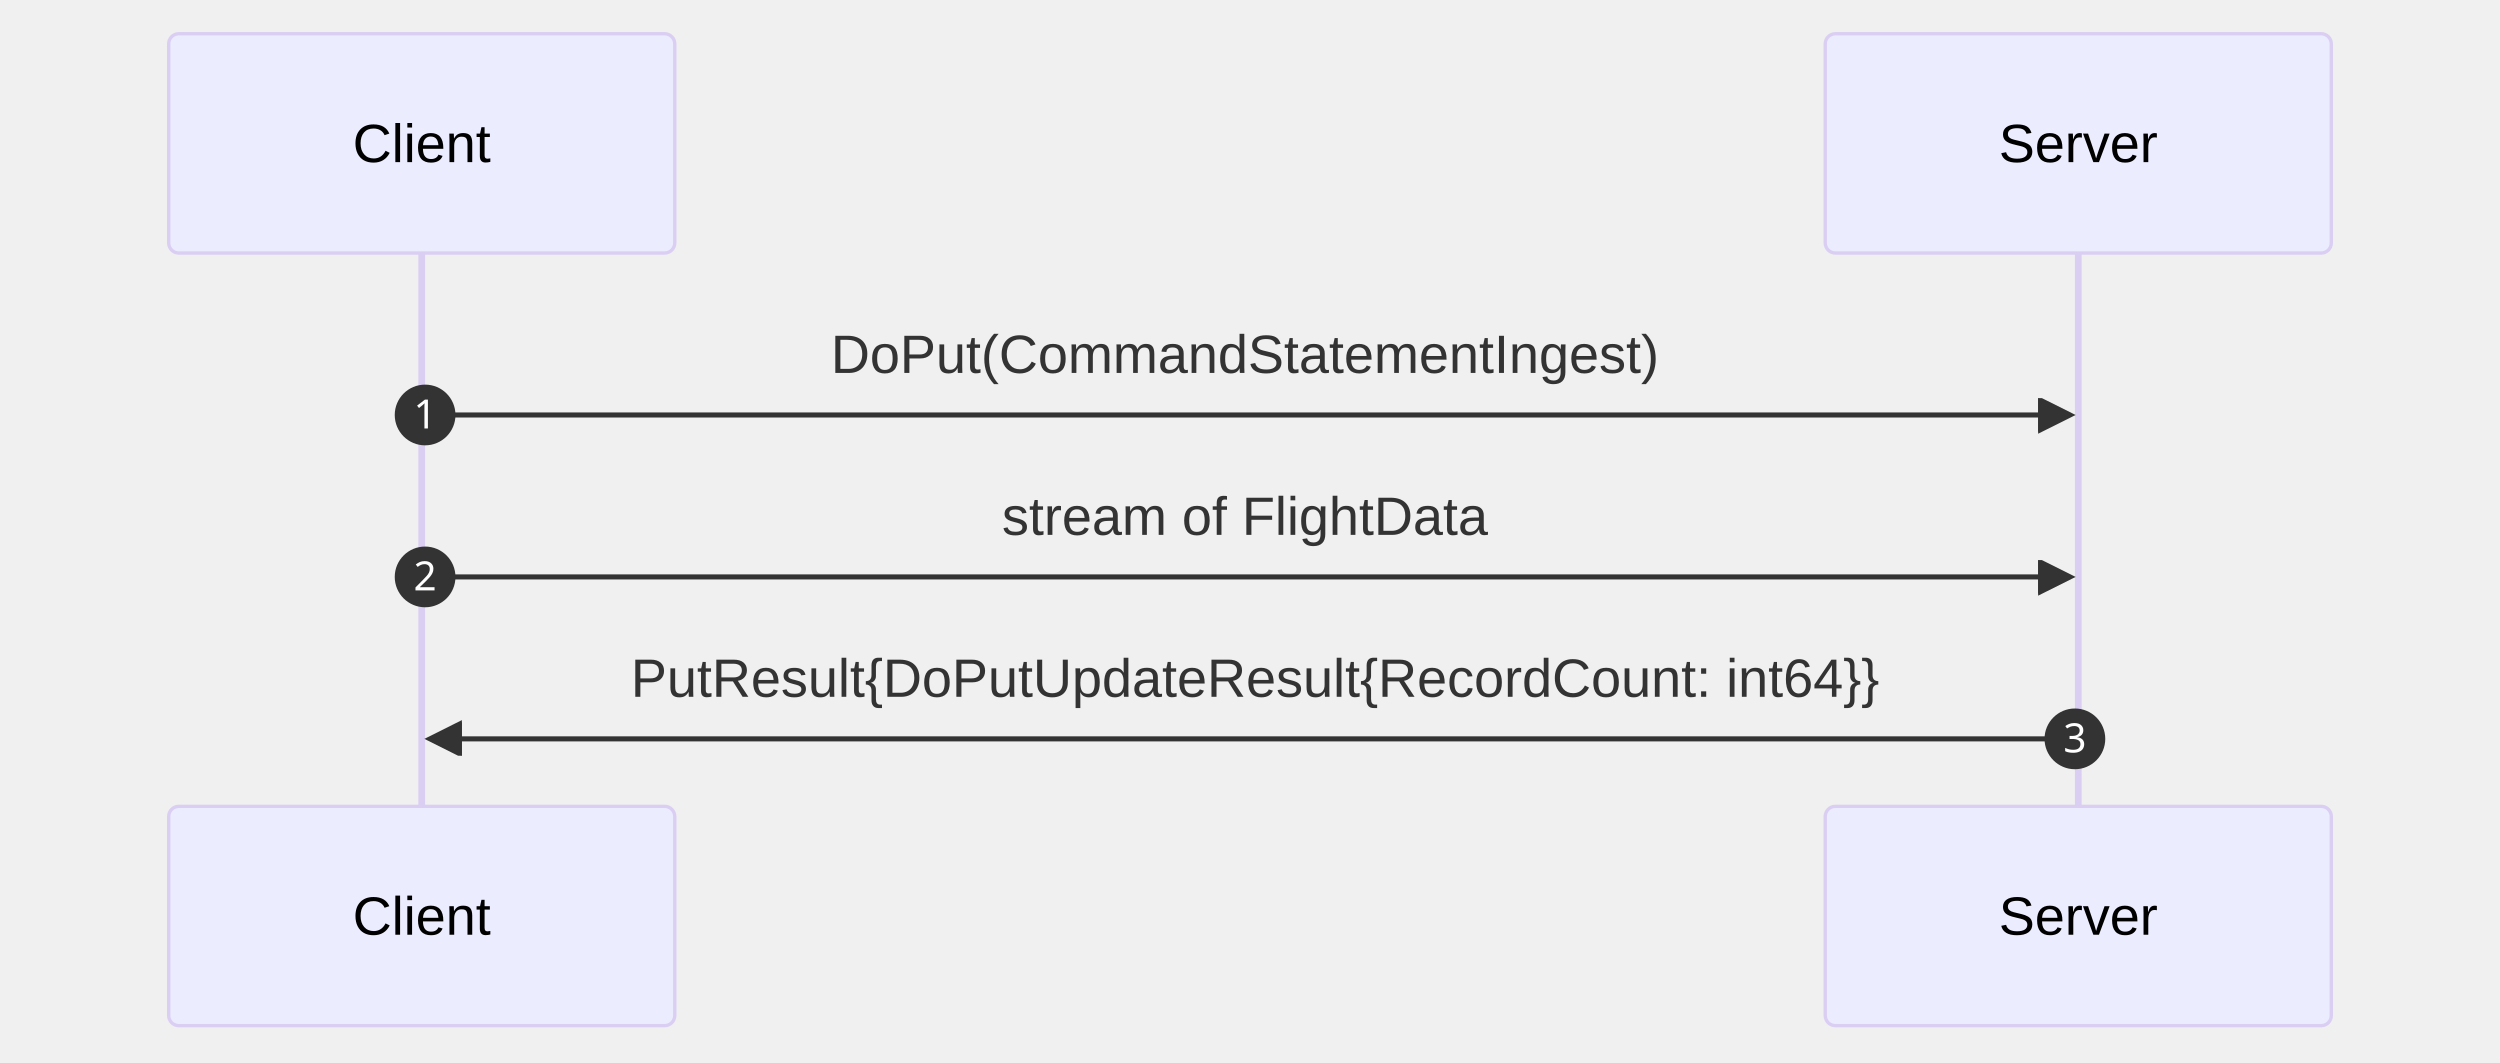
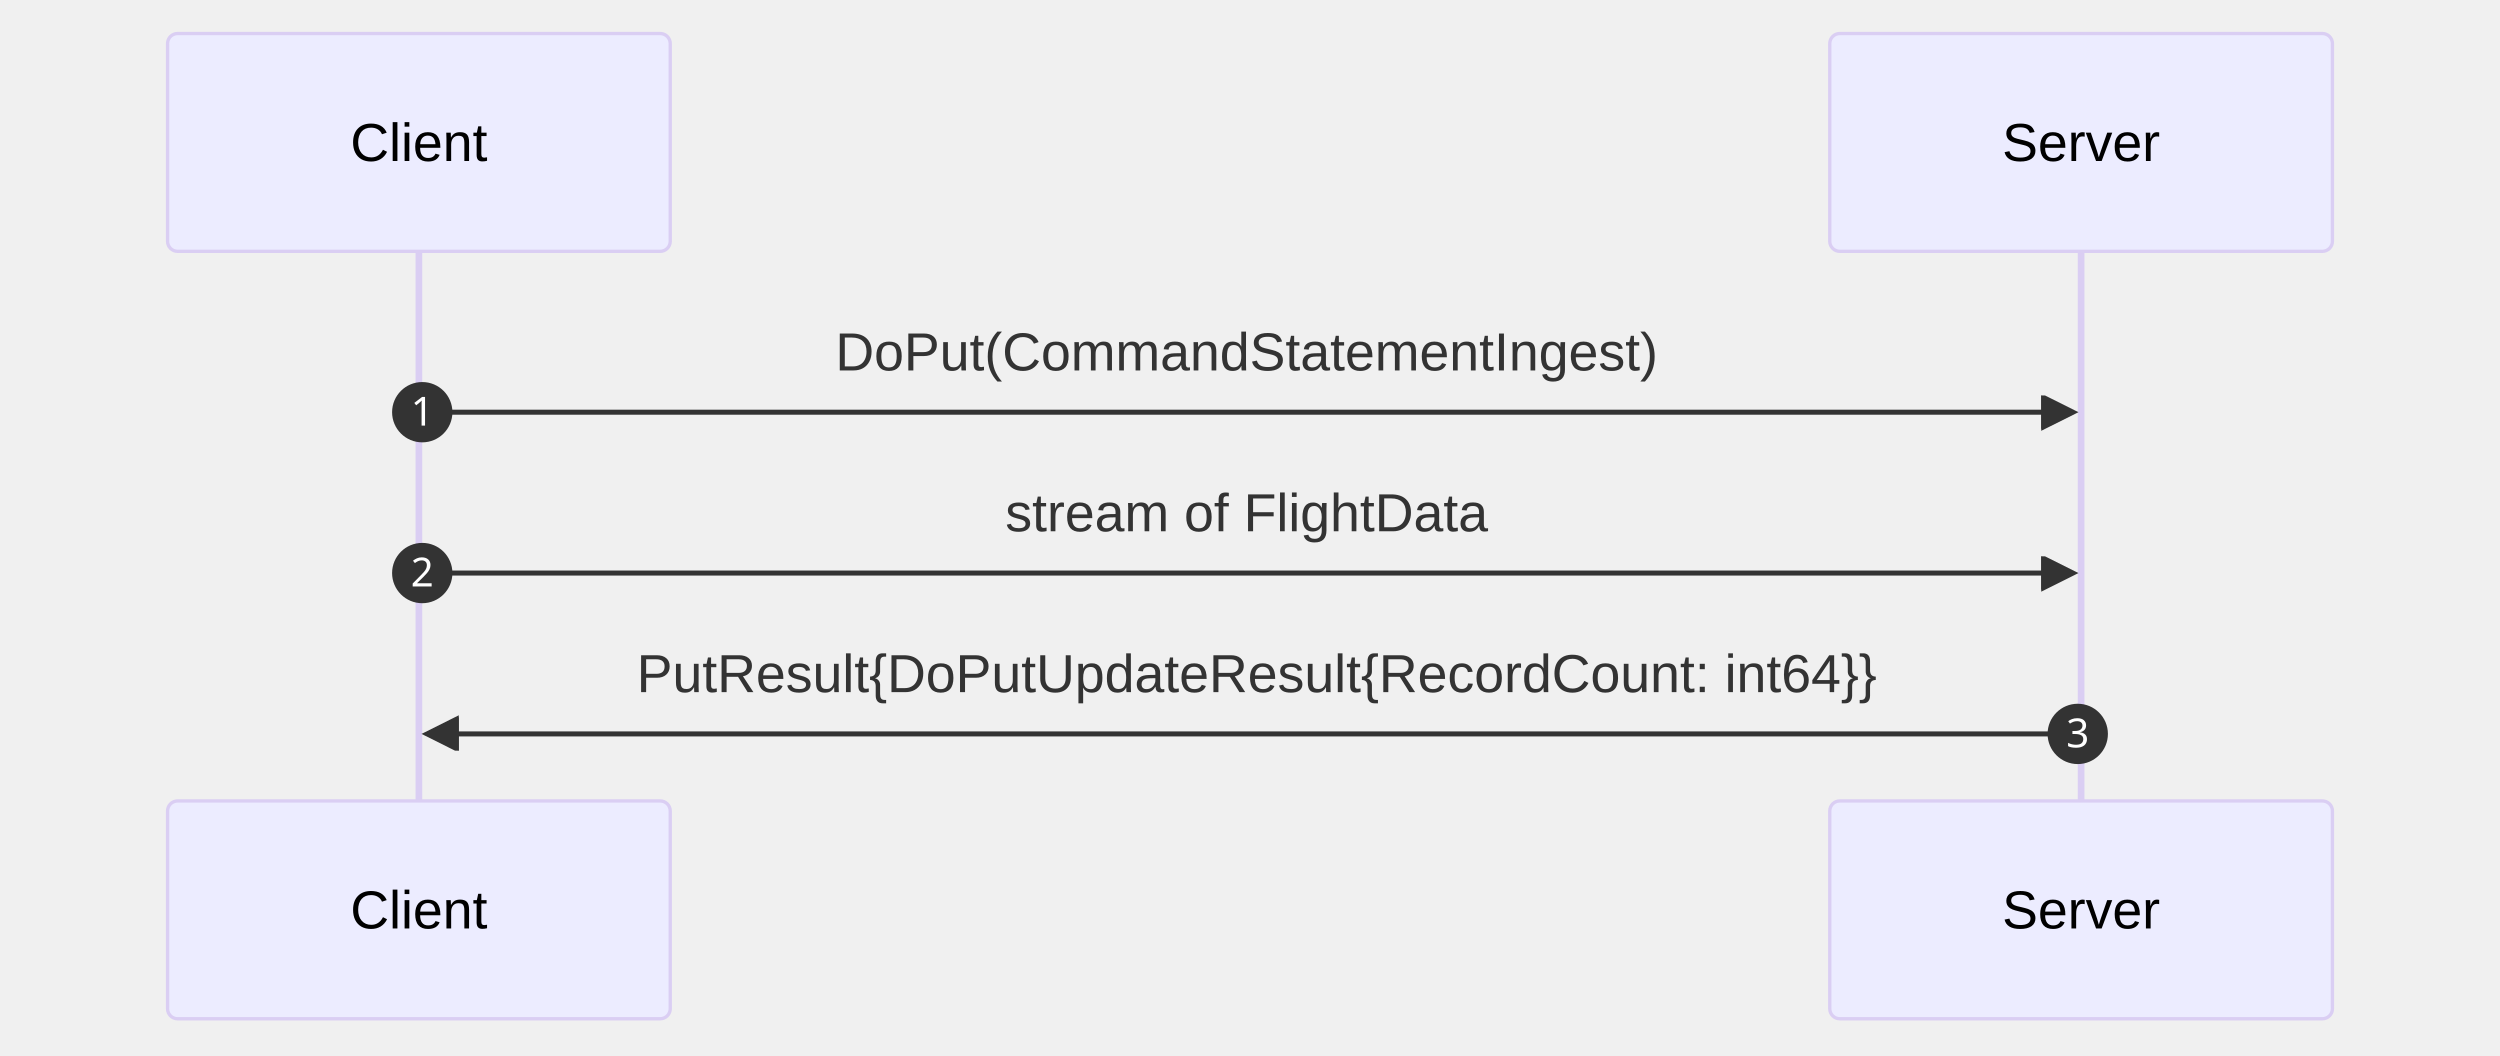
- <svg xmlns="http://www.w3.org/2000/svg" aria-roledescription="sequence" role="graphics-document document" viewBox="-50 -10 741 315" style="max-width: 741px; background-color: white;" width="100%" id="my-svg">
+ <svg xmlns="http://www.w3.org/2000/svg" aria-roledescription="sequence" role="graphics-document document" viewBox="-50 -10 746 315" style="max-width: 746px; background-color: white;" width="100%" id="my-svg">
  <g>
-     <rect class="actor actor-bottom" ry="3" rx="3" name="Server" height="65" width="150" stroke="#666" fill="#eaeaea" y="229" x="491" />
-     <text style="text-anchor: middle; font-size: 16px; font-weight: 400;" class="actor" alignment-baseline="central" dominant-baseline="central" y="261.5" x="566">
-       <tspan dy="0" x="566">Server</tspan>
+     <rect class="actor actor-bottom" ry="3" rx="3" name="Server" height="65" width="150" stroke="#666" fill="#eaeaea" y="229" x="496" />
+     <text style="text-anchor: middle; font-size: 16px; font-weight: 400;" class="actor" alignment-baseline="central" dominant-baseline="central" y="261.5" x="571">
+       <tspan dy="0" x="571">Server</tspan>
    </text>
  </g>
  <g>
    <rect class="actor actor-bottom" ry="3" rx="3" name="Client" height="65" width="150" stroke="#666" fill="#eaeaea" y="229" x="0" />
    <text style="text-anchor: middle; font-size: 16px; font-weight: 400;" class="actor" alignment-baseline="central" dominant-baseline="central" y="261.5" x="75">
      <tspan dy="0" x="75">Client</tspan>
    </text>
  </g>
  <g>
-     <line stroke="#999" stroke-width="0.5px" class="200" y2="229" x2="566" y1="5" x1="566" id="actor1" />
+     <line stroke="#999" stroke-width="0.5px" class="200" y2="229" x2="571" y1="5" x1="571" id="actor1" />
    <g id="root-1">
-       <rect class="actor actor-top" ry="3" rx="3" name="Server" height="65" width="150" stroke="#666" fill="#eaeaea" y="0" x="491" />
-       <text style="text-anchor: middle; font-size: 16px; font-weight: 400;" class="actor" alignment-baseline="central" dominant-baseline="central" y="32.5" x="566">
-         <tspan dy="0" x="566">Server</tspan>
+       <rect class="actor actor-top" ry="3" rx="3" name="Server" height="65" width="150" stroke="#666" fill="#eaeaea" y="0" x="496" />
+       <text style="text-anchor: middle; font-size: 16px; font-weight: 400;" class="actor" alignment-baseline="central" dominant-baseline="central" y="32.5" x="571">
+         <tspan dy="0" x="571">Server</tspan>
      </text>
    </g>
  </g>
  <g>
    <line stroke="#999" stroke-width="0.5px" class="200" y2="229" x2="75" y1="5" x1="75" id="actor0" />
    <g id="root-0">
      <rect class="actor actor-top" ry="3" rx="3" name="Client" height="65" width="150" stroke="#666" fill="#eaeaea" y="0" x="0" />
      <text style="text-anchor: middle; font-size: 16px; font-weight: 400;" class="actor" alignment-baseline="central" dominant-baseline="central" y="32.5" x="75">
        <tspan dy="0" x="75">Client</tspan>
      </text>
    </g>
  </g>
  <style>#my-svg{font-family:"trebuchet ms",verdana,arial,sans-serif;font-size:16px;fill:#333;}#my-svg .error-icon{fill:#552222;}#my-svg .error-text{fill:#552222;stroke:#552222;}#my-svg .edge-thickness-normal{stroke-width:2px;}#my-svg .edge-thickness-thick{stroke-width:3.5px;}#my-svg .edge-pattern-solid{stroke-dasharray:0;}#my-svg .edge-pattern-dashed{stroke-dasharray:3;}#my-svg .edge-pattern-dotted{stroke-dasharray:2;}#my-svg .marker{fill:#333333;stroke:#333333;}#my-svg .marker.cross{stroke:#333333;}#my-svg svg{font-family:"trebuchet ms",verdana,arial,sans-serif;font-size:16px;}#my-svg .actor{stroke:hsl(259.626, 59.777%, 87.902%);fill:#ECECFF;}#my-svg text.actor&gt;tspan{fill:black;stroke:none;}#my-svg .actor-line{stroke:grey;}#my-svg .messageLine0{stroke-width:1.5;stroke-dasharray:none;stroke:#333;}#my-svg .messageLine1{stroke-width:1.5;stroke-dasharray:2,2;stroke:#333;}#my-svg #arrowhead path{fill:#333;stroke:#333;}#my-svg .sequenceNumber{fill:white;}#my-svg #sequencenumber{fill:#333;}#my-svg #crosshead path{fill:#333;stroke:#333;}#my-svg .messageText{fill:#333;stroke:none;}#my-svg .labelBox{stroke:hsl(259.626, 59.777%, 87.902%);fill:#ECECFF;}#my-svg .labelText,#my-svg .labelText&gt;tspan{fill:black;stroke:none;}#my-svg .loopText,#my-svg .loopText&gt;tspan{fill:black;stroke:none;}#my-svg .loopLine{stroke-width:2px;stroke-dasharray:2,2;stroke:hsl(259.626, 59.777%, 87.902%);fill:hsl(259.626, 59.777%, 87.902%);}#my-svg .note{stroke:#aaaa33;fill:#fff5ad;}#my-svg .noteText,#my-svg .noteText&gt;tspan{fill:black;stroke:none;}#my-svg .activation0{fill:#f4f4f4;stroke:#666;}#my-svg .activation1{fill:#f4f4f4;stroke:#666;}#my-svg .activation2{fill:#f4f4f4;stroke:#666;}#my-svg .actorPopupMenu{position:absolute;}#my-svg .actorPopupMenuPanel{position:absolute;fill:#ECECFF;box-shadow:0px 8px 16px 0px rgba(0,0,0,0.2);filter:drop-shadow(3px 5px 2px rgb(0 0 0 / 0.4));}#my-svg .actor-man line{stroke:hsl(259.626, 59.777%, 87.902%);fill:#ECECFF;}#my-svg .actor-man circle,#my-svg line{stroke:hsl(259.626, 59.777%, 87.902%);fill:#ECECFF;stroke-width:2px;}#my-svg :root{--mermaid-font-family:"trebuchet ms",verdana,arial,sans-serif;}</style>
  <g />
  <defs>
    <symbol height="24" width="24" id="computer">
      <path d="M2 2v13h20v-13h-20zm18 11h-16v-9h16v9zm-10.228 6l.466-1h3.524l.467 1h-4.457zm14.228 3h-24l2-6h2.104l-1.33 4h18.45l-1.297-4h2.073l2 6zm-5-10h-14v-7h14v7z" transform="scale(.5)" />
    </symbol>
  </defs>
  <defs>
    <symbol clip-rule="evenodd" fill-rule="evenodd" id="database">
      <path d="M12.258.001l.256.004.255.005.253.008.251.01.249.012.247.015.246.016.242.019.241.02.239.023.236.024.233.027.231.028.229.031.225.032.223.034.22.036.217.038.214.04.211.041.208.043.205.045.201.046.198.048.194.05.191.051.187.053.183.054.18.056.175.057.172.059.168.06.163.061.16.063.155.064.15.066.074.033.073.033.071.034.07.034.069.035.068.035.067.035.066.035.064.036.064.036.062.036.06.036.06.037.058.037.058.037.055.038.055.038.053.038.052.038.051.039.05.039.048.039.047.039.045.04.044.04.043.04.041.04.04.041.039.041.037.041.036.041.034.041.033.042.032.042.03.042.029.042.027.042.026.043.024.043.023.043.021.043.02.043.018.044.017.043.015.044.013.044.012.044.011.045.009.044.007.045.006.045.004.045.002.045.001.045v17l-.001.045-.002.045-.004.045-.006.045-.007.045-.009.044-.011.045-.012.044-.013.044-.015.044-.017.043-.018.044-.02.043-.021.043-.023.043-.024.043-.026.043-.027.042-.029.042-.03.042-.032.042-.033.042-.034.041-.036.041-.037.041-.039.041-.04.041-.041.04-.043.04-.044.04-.045.04-.047.039-.048.039-.05.039-.051.039-.052.038-.053.038-.055.038-.055.038-.058.037-.058.037-.06.037-.06.036-.062.036-.064.036-.064.036-.066.035-.067.035-.068.035-.069.035-.07.034-.071.034-.073.033-.074.033-.15.066-.155.064-.16.063-.163.061-.168.06-.172.059-.175.057-.18.056-.183.054-.187.053-.191.051-.194.05-.198.048-.201.046-.205.045-.208.043-.211.041-.214.04-.217.038-.22.036-.223.034-.225.032-.229.031-.231.028-.233.027-.236.024-.239.023-.241.02-.242.019-.246.016-.247.015-.249.012-.251.01-.253.008-.255.005-.256.004-.258.001-.258-.001-.256-.004-.255-.005-.253-.008-.251-.01-.249-.012-.247-.015-.245-.016-.243-.019-.241-.02-.238-.023-.236-.024-.234-.027-.231-.028-.228-.031-.226-.032-.223-.034-.22-.036-.217-.038-.214-.04-.211-.041-.208-.043-.204-.045-.201-.046-.198-.048-.195-.05-.19-.051-.187-.053-.184-.054-.179-.056-.176-.057-.172-.059-.167-.06-.164-.061-.159-.063-.155-.064-.151-.066-.074-.033-.072-.033-.072-.034-.07-.034-.069-.035-.068-.035-.067-.035-.066-.035-.064-.036-.063-.036-.062-.036-.061-.036-.06-.037-.058-.037-.057-.037-.056-.038-.055-.038-.053-.038-.052-.038-.051-.039-.049-.039-.049-.039-.046-.039-.046-.04-.044-.04-.043-.04-.041-.04-.04-.041-.039-.041-.037-.041-.036-.041-.034-.041-.033-.042-.032-.042-.03-.042-.029-.042-.027-.042-.026-.043-.024-.043-.023-.043-.021-.043-.02-.043-.018-.044-.017-.043-.015-.044-.013-.044-.012-.044-.011-.045-.009-.044-.007-.045-.006-.045-.004-.045-.002-.045-.001-.045v-17l.001-.045.002-.045.004-.045.006-.045.007-.045.009-.044.011-.045.012-.044.013-.044.015-.044.017-.043.018-.044.02-.043.021-.043.023-.043.024-.043.026-.043.027-.042.029-.042.03-.042.032-.042.033-.042.034-.041.036-.041.037-.041.039-.041.04-.041.041-.04.043-.04.044-.04.046-.04.046-.039.049-.039.049-.039.051-.039.052-.038.053-.038.055-.038.056-.038.057-.037.058-.037.06-.037.061-.036.062-.036.063-.036.064-.036.066-.035.067-.035.068-.035.069-.035.07-.034.072-.034.072-.033.074-.033.151-.066.155-.064.159-.063.164-.061.167-.06.172-.059.176-.057.179-.056.184-.054.187-.053.19-.051.195-.05.198-.048.201-.046.204-.045.208-.043.211-.041.214-.04.217-.038.22-.036.223-.034.226-.032.228-.031.231-.028.234-.027.236-.024.238-.023.241-.02.243-.019.245-.016.247-.015.249-.012.251-.01.253-.008.255-.005.256-.004.258-.001.258.001zm-9.258 20.499v.01l.001.021.003.021.004.022.005.021.006.022.007.022.009.023.01.022.011.023.012.023.013.023.015.023.016.024.017.023.018.024.019.024.021.024.022.025.023.024.024.025.052.049.056.05.061.051.066.051.07.051.075.051.079.052.084.052.088.052.092.052.097.052.102.051.105.052.11.052.114.051.119.051.123.051.127.05.131.05.135.05.139.048.144.049.147.047.152.047.155.047.16.045.163.045.167.043.171.043.176.041.178.041.183.039.187.039.19.037.194.035.197.035.202.033.204.031.209.03.212.029.216.027.219.025.222.024.226.021.23.02.233.018.236.016.24.015.243.012.246.01.249.008.253.005.256.004.259.001.26-.001.257-.004.254-.005.25-.008.247-.011.244-.012.241-.014.237-.016.233-.018.231-.021.226-.021.224-.024.22-.026.216-.027.212-.028.21-.031.205-.031.202-.034.198-.034.194-.036.191-.037.187-.039.183-.04.179-.04.175-.042.172-.043.168-.044.163-.045.16-.046.155-.046.152-.047.148-.048.143-.049.139-.049.136-.05.131-.05.126-.05.123-.051.118-.052.114-.051.11-.052.106-.052.101-.052.096-.052.092-.052.088-.053.083-.051.079-.052.074-.052.07-.051.065-.051.06-.051.056-.05.051-.05.023-.024.023-.025.021-.024.02-.024.019-.024.018-.024.017-.024.015-.023.014-.024.013-.023.012-.023.01-.023.01-.022.008-.022.006-.022.006-.022.004-.022.004-.021.001-.021.001-.021v-4.127l-.077.055-.08.053-.083.054-.085.053-.087.052-.09.052-.093.051-.095.05-.097.05-.1.049-.102.049-.105.048-.106.047-.109.047-.111.046-.114.045-.115.045-.118.044-.12.043-.122.042-.124.042-.126.041-.128.04-.13.04-.132.038-.134.038-.135.037-.138.037-.139.035-.142.035-.143.034-.144.033-.147.032-.148.031-.15.03-.151.03-.153.029-.154.027-.156.027-.158.026-.159.025-.161.024-.162.023-.163.022-.165.021-.166.02-.167.019-.169.018-.169.017-.171.016-.173.015-.173.014-.175.013-.175.012-.177.011-.178.01-.179.008-.179.008-.181.006-.182.005-.182.004-.184.003-.184.002h-.37l-.184-.002-.184-.003-.182-.004-.182-.005-.181-.006-.179-.008-.179-.008-.178-.01-.176-.011-.176-.012-.175-.013-.173-.014-.172-.015-.171-.016-.17-.017-.169-.018-.167-.019-.166-.02-.165-.021-.163-.022-.162-.023-.161-.024-.159-.025-.157-.026-.156-.027-.155-.027-.153-.029-.151-.03-.15-.03-.148-.031-.146-.032-.145-.033-.143-.034-.141-.035-.14-.035-.137-.037-.136-.037-.134-.038-.132-.038-.13-.04-.128-.04-.126-.041-.124-.042-.122-.042-.12-.044-.117-.043-.116-.045-.113-.045-.112-.046-.109-.047-.106-.047-.105-.048-.102-.049-.1-.049-.097-.05-.095-.05-.093-.052-.09-.051-.087-.052-.085-.053-.083-.054-.08-.054-.077-.054v4.127zm0-5.654v.011l.001.021.003.021.004.021.005.022.006.022.007.022.009.022.01.022.011.023.012.023.013.023.015.024.016.023.017.024.018.024.019.024.021.024.022.024.023.025.024.024.052.05.056.05.061.05.066.051.07.051.075.052.079.051.084.052.088.052.092.052.097.052.102.052.105.052.11.051.114.051.119.052.123.05.127.051.131.05.135.049.139.049.144.048.147.048.152.047.155.046.16.045.163.045.167.044.171.042.176.042.178.04.183.04.187.038.19.037.194.036.197.034.202.033.204.032.209.03.212.028.216.027.219.025.222.024.226.022.23.02.233.018.236.016.24.014.243.012.246.01.249.008.253.006.256.003.259.001.26-.001.257-.003.254-.006.25-.008.247-.01.244-.012.241-.015.237-.016.233-.018.231-.02.226-.022.224-.024.22-.025.216-.027.212-.029.21-.03.205-.032.202-.033.198-.035.194-.036.191-.037.187-.039.183-.039.179-.041.175-.042.172-.043.168-.044.163-.045.16-.045.155-.047.152-.047.148-.048.143-.048.139-.05.136-.049.131-.05.126-.051.123-.051.118-.051.114-.052.11-.052.106-.052.101-.052.096-.052.092-.052.088-.052.083-.052.079-.052.074-.051.07-.052.065-.051.06-.05.056-.051.051-.049.023-.025.023-.024.021-.025.02-.024.019-.024.018-.024.017-.024.015-.023.014-.023.013-.024.012-.022.01-.023.01-.023.008-.022.006-.022.006-.022.004-.021.004-.022.001-.021.001-.021v-4.139l-.077.054-.08.054-.083.054-.085.052-.087.053-.09.051-.093.051-.095.051-.097.05-.1.049-.102.049-.105.048-.106.047-.109.047-.111.046-.114.045-.115.044-.118.044-.12.044-.122.042-.124.042-.126.041-.128.04-.13.039-.132.039-.134.038-.135.037-.138.036-.139.036-.142.035-.143.033-.144.033-.147.033-.148.031-.15.03-.151.03-.153.028-.154.028-.156.027-.158.026-.159.025-.161.024-.162.023-.163.022-.165.021-.166.02-.167.019-.169.018-.169.017-.171.016-.173.015-.173.014-.175.013-.175.012-.177.011-.178.009-.179.009-.179.007-.181.007-.182.005-.182.004-.184.003-.184.002h-.37l-.184-.002-.184-.003-.182-.004-.182-.005-.181-.007-.179-.007-.179-.009-.178-.009-.176-.011-.176-.012-.175-.013-.173-.014-.172-.015-.171-.016-.17-.017-.169-.018-.167-.019-.166-.02-.165-.021-.163-.022-.162-.023-.161-.024-.159-.025-.157-.026-.156-.027-.155-.028-.153-.028-.151-.03-.15-.03-.148-.031-.146-.033-.145-.033-.143-.033-.141-.035-.14-.036-.137-.036-.136-.037-.134-.038-.132-.039-.13-.039-.128-.04-.126-.041-.124-.042-.122-.043-.12-.043-.117-.044-.116-.044-.113-.046-.112-.046-.109-.046-.106-.047-.105-.048-.102-.049-.1-.049-.097-.05-.095-.051-.093-.051-.09-.051-.087-.053-.085-.052-.083-.054-.08-.054-.077-.054v4.139zm0-5.666v.011l.001.02.003.022.004.021.005.022.006.021.007.022.009.023.01.022.011.023.012.023.013.023.015.023.016.024.017.024.018.023.019.024.021.025.022.024.023.024.024.025.052.05.056.05.061.05.066.051.07.051.075.052.079.051.084.052.088.052.092.052.097.052.102.052.105.051.11.052.114.051.119.051.123.051.127.05.131.05.135.05.139.049.144.048.147.048.152.047.155.046.16.045.163.045.167.043.171.043.176.042.178.04.183.04.187.038.19.037.194.036.197.034.202.033.204.032.209.03.212.028.216.027.219.025.222.024.226.021.23.02.233.018.236.017.24.014.243.012.246.01.249.008.253.006.256.003.259.001.26-.001.257-.003.254-.006.25-.008.247-.01.244-.013.241-.014.237-.016.233-.018.231-.02.226-.022.224-.024.22-.025.216-.027.212-.029.21-.03.205-.032.202-.033.198-.035.194-.036.191-.037.187-.039.183-.039.179-.041.175-.042.172-.043.168-.044.163-.045.16-.045.155-.047.152-.047.148-.048.143-.049.139-.049.136-.049.131-.051.126-.05.123-.051.118-.052.114-.051.11-.052.106-.052.101-.052.096-.052.092-.052.088-.052.083-.052.079-.052.074-.052.07-.051.065-.051.06-.051.056-.05.051-.049.023-.025.023-.025.021-.024.02-.024.019-.024.018-.024.017-.024.015-.023.014-.024.013-.023.012-.023.01-.022.01-.023.008-.022.006-.022.006-.022.004-.022.004-.021.001-.021.001-.021v-4.153l-.077.054-.08.054-.083.053-.085.053-.087.053-.09.051-.093.051-.095.051-.097.05-.1.049-.102.048-.105.048-.106.048-.109.046-.111.046-.114.046-.115.044-.118.044-.12.043-.122.043-.124.042-.126.041-.128.04-.13.039-.132.039-.134.038-.135.037-.138.036-.139.036-.142.034-.143.034-.144.033-.147.032-.148.032-.15.03-.151.03-.153.028-.154.028-.156.027-.158.026-.159.024-.161.024-.162.023-.163.023-.165.021-.166.02-.167.019-.169.018-.169.017-.171.016-.173.015-.173.014-.175.013-.175.012-.177.01-.178.01-.179.009-.179.007-.181.006-.182.006-.182.004-.184.003-.184.001-.185.001-.185-.001-.184-.001-.184-.003-.182-.004-.182-.006-.181-.006-.179-.007-.179-.009-.178-.01-.176-.01-.176-.012-.175-.013-.173-.014-.172-.015-.171-.016-.17-.017-.169-.018-.167-.019-.166-.02-.165-.021-.163-.023-.162-.023-.161-.024-.159-.024-.157-.026-.156-.027-.155-.028-.153-.028-.151-.03-.15-.03-.148-.032-.146-.032-.145-.033-.143-.034-.141-.034-.14-.036-.137-.036-.136-.037-.134-.038-.132-.039-.13-.039-.128-.041-.126-.041-.124-.041-.122-.043-.12-.043-.117-.044-.116-.044-.113-.046-.112-.046-.109-.046-.106-.048-.105-.048-.102-.048-.1-.05-.097-.049-.095-.051-.093-.051-.09-.052-.087-.052-.085-.053-.083-.053-.08-.054-.077-.054v4.153zm8.74-8.179l-.257.004-.254.005-.25.008-.247.011-.244.012-.241.014-.237.016-.233.018-.231.021-.226.022-.224.023-.22.026-.216.027-.212.028-.21.031-.205.032-.202.033-.198.034-.194.036-.191.038-.187.038-.183.04-.179.041-.175.042-.172.043-.168.043-.163.045-.16.046-.155.046-.152.048-.148.048-.143.048-.139.049-.136.05-.131.05-.126.051-.123.051-.118.051-.114.052-.11.052-.106.052-.101.052-.096.052-.092.052-.088.052-.083.052-.079.052-.074.051-.07.052-.065.051-.06.05-.056.05-.051.05-.023.025-.023.024-.021.024-.02.025-.019.024-.018.024-.017.023-.015.024-.014.023-.013.023-.012.023-.01.023-.01.022-.008.022-.006.023-.006.021-.004.022-.004.021-.001.021-.001.021.001.021.001.021.004.021.004.022.006.021.006.023.008.022.01.022.01.023.012.023.013.023.014.023.015.024.017.023.018.024.019.024.02.025.021.024.023.024.023.025.051.05.056.05.06.05.065.051.07.052.074.051.079.052.083.052.088.052.092.052.096.052.101.052.106.052.11.052.114.052.118.051.123.051.126.051.131.05.136.05.139.049.143.048.148.048.152.048.155.046.16.046.163.045.168.043.172.043.175.042.179.041.183.04.187.038.191.038.194.036.198.034.202.033.205.032.21.031.212.028.216.027.22.026.224.023.226.022.231.021.233.018.237.016.241.014.244.012.247.011.25.008.254.005.257.004.26.001.26-.001.257-.004.254-.005.25-.008.247-.011.244-.012.241-.014.237-.016.233-.018.231-.021.226-.022.224-.023.22-.026.216-.027.212-.028.21-.031.205-.032.202-.033.198-.034.194-.036.191-.038.187-.038.183-.04.179-.041.175-.042.172-.043.168-.043.163-.045.16-.046.155-.046.152-.048.148-.048.143-.048.139-.049.136-.05.131-.05.126-.051.123-.051.118-.051.114-.052.11-.052.106-.052.101-.052.096-.052.092-.052.088-.052.083-.052.079-.052.074-.051.07-.052.065-.051.06-.05.056-.05.051-.05.023-.025.023-.024.021-.024.02-.025.019-.024.018-.024.017-.023.015-.024.014-.023.013-.023.012-.023.01-.023.01-.022.008-.022.006-.023.006-.021.004-.022.004-.021.001-.021.001-.021-.001-.021-.001-.021-.004-.021-.004-.022-.006-.021-.006-.023-.008-.022-.01-.022-.01-.023-.012-.023-.013-.023-.014-.023-.015-.024-.017-.023-.018-.024-.019-.024-.02-.025-.021-.024-.023-.024-.023-.025-.051-.05-.056-.05-.06-.05-.065-.051-.07-.052-.074-.051-.079-.052-.083-.052-.088-.052-.092-.052-.096-.052-.101-.052-.106-.052-.11-.052-.114-.052-.118-.051-.123-.051-.126-.051-.131-.05-.136-.05-.139-.049-.143-.048-.148-.048-.152-.048-.155-.046-.16-.046-.163-.045-.168-.043-.172-.043-.175-.042-.179-.041-.183-.04-.187-.038-.191-.038-.194-.036-.198-.034-.202-.033-.205-.032-.21-.031-.212-.028-.216-.027-.22-.026-.224-.023-.226-.022-.231-.021-.233-.018-.237-.016-.241-.014-.244-.012-.247-.011-.25-.008-.254-.005-.257-.004-.26-.001-.26.001z" transform="scale(.5)" />
    </symbol>
  </defs>
  <defs>
    <symbol height="24" width="24" id="clock">
      <path d="M12 2c5.514 0 10 4.486 10 10s-4.486 10-10 10-10-4.486-10-10 4.486-10 10-10zm0-2c-6.627 0-12 5.373-12 12s5.373 12 12 12 12-5.373 12-12-5.373-12-12-12zm5.848 12.459c.202.038.202.333.001.372-1.907.361-6.045 1.111-6.547 1.111-.719 0-1.301-.582-1.301-1.301 0-.512.77-5.447 1.125-7.445.034-.192.312-.181.343.014l.985 6.238 5.394 1.011z" transform="scale(.5)" />
    </symbol>
  </defs>
  <defs>
    <marker orient="auto" markerHeight="12" markerWidth="12" markerUnits="userSpaceOnUse" refY="5" refX="7.9" id="arrowhead">
      <path d="M 0 0 L 10 5 L 0 10 z" />
    </marker>
  </defs>
  <defs>
    <marker refY="4.5" refX="4" orient="auto" markerHeight="8" markerWidth="15" id="crosshead">
      <path style="stroke-dasharray: 0, 0;" d="M 1,2 L 6,7 M 6,2 L 1,7" stroke-width="1pt" stroke="#000000" fill="none" />
    </marker>
  </defs>
  <defs>
    <marker orient="auto" markerHeight="28" markerWidth="20" refY="7" refX="15.5" id="filled-head">
      <path d="M 18,7 L9,13 L14,7 L9,1 Z" />
    </marker>
  </defs>
  <defs>
    <marker orient="auto" markerHeight="40" markerWidth="60" refY="15" refX="15" id="sequencenumber">
      <circle r="6" cy="15" cx="15" />
    </marker>
  </defs>
-   <text style="font-size: 16px; font-weight: 400;" dy="1em" class="messageText" alignment-baseline="middle" dominant-baseline="middle" text-anchor="middle" y="80" x="319">DoPut(CommandStatementIngest)</text>
-   <line style="fill: none;" marker-start="url(#sequencenumber)" marker-end="url(#arrowhead)" stroke="none" stroke-width="2" class="messageLine0" y2="113" x2="562" y1="113" x1="76" />
+   <text style="font-size: 16px; font-weight: 400;" dy="1em" class="messageText" alignment-baseline="middle" dominant-baseline="middle" text-anchor="middle" y="80" x="322">DoPut(CommandStatementIngest)</text>
+   <line style="fill: none;" marker-start="url(#sequencenumber)" marker-end="url(#arrowhead)" stroke="none" stroke-width="2" class="messageLine0" y2="113" x2="567" y1="113" x1="76" />
  <text class="sequenceNumber" text-anchor="middle" font-size="12px" font-family="sans-serif" y="117" x="76">1</text>
-   <text style="font-size: 16px; font-weight: 400;" dy="1em" class="messageText" alignment-baseline="middle" dominant-baseline="middle" text-anchor="middle" y="128" x="319">stream of FlightData</text>
-   <line style="fill: none;" marker-start="url(#sequencenumber)" marker-end="url(#arrowhead)" stroke="none" stroke-width="2" class="messageLine0" y2="161" x2="562" y1="161" x1="76" />
+   <text style="font-size: 16px; font-weight: 400;" dy="1em" class="messageText" alignment-baseline="middle" dominant-baseline="middle" text-anchor="middle" y="128" x="322">stream of FlightData</text>
+   <line style="fill: none;" marker-start="url(#sequencenumber)" marker-end="url(#arrowhead)" stroke="none" stroke-width="2" class="messageLine0" y2="161" x2="567" y1="161" x1="76" />
  <text class="sequenceNumber" text-anchor="middle" font-size="12px" font-family="sans-serif" y="165" x="76">2</text>
-   <text style="font-size: 16px; font-weight: 400;" dy="1em" class="messageText" alignment-baseline="middle" dominant-baseline="middle" text-anchor="middle" y="176" x="322">PutResult{DoPutUpdateResult{RecordCount: int64}}</text>
-   <line style="fill: none;" marker-start="url(#sequencenumber)" marker-end="url(#arrowhead)" stroke="none" stroke-width="2" class="messageLine0" y2="209" x2="79" y1="209" x1="565" />
-   <text class="sequenceNumber" text-anchor="middle" font-size="12px" font-family="sans-serif" y="213" x="565">3</text>
+   <text style="font-size: 16px; font-weight: 400;" dy="1em" class="messageText" alignment-baseline="middle" dominant-baseline="middle" text-anchor="middle" y="176" x="325">PutResult{DoPutUpdateResult{RecordCount: int64}}</text>
+   <line style="fill: none;" marker-start="url(#sequencenumber)" marker-end="url(#arrowhead)" stroke="none" stroke-width="2" class="messageLine0" y2="209" x2="79" y1="209" x1="570" />
+   <text class="sequenceNumber" text-anchor="middle" font-size="12px" font-family="sans-serif" y="213" x="570">3</text>
</svg>
